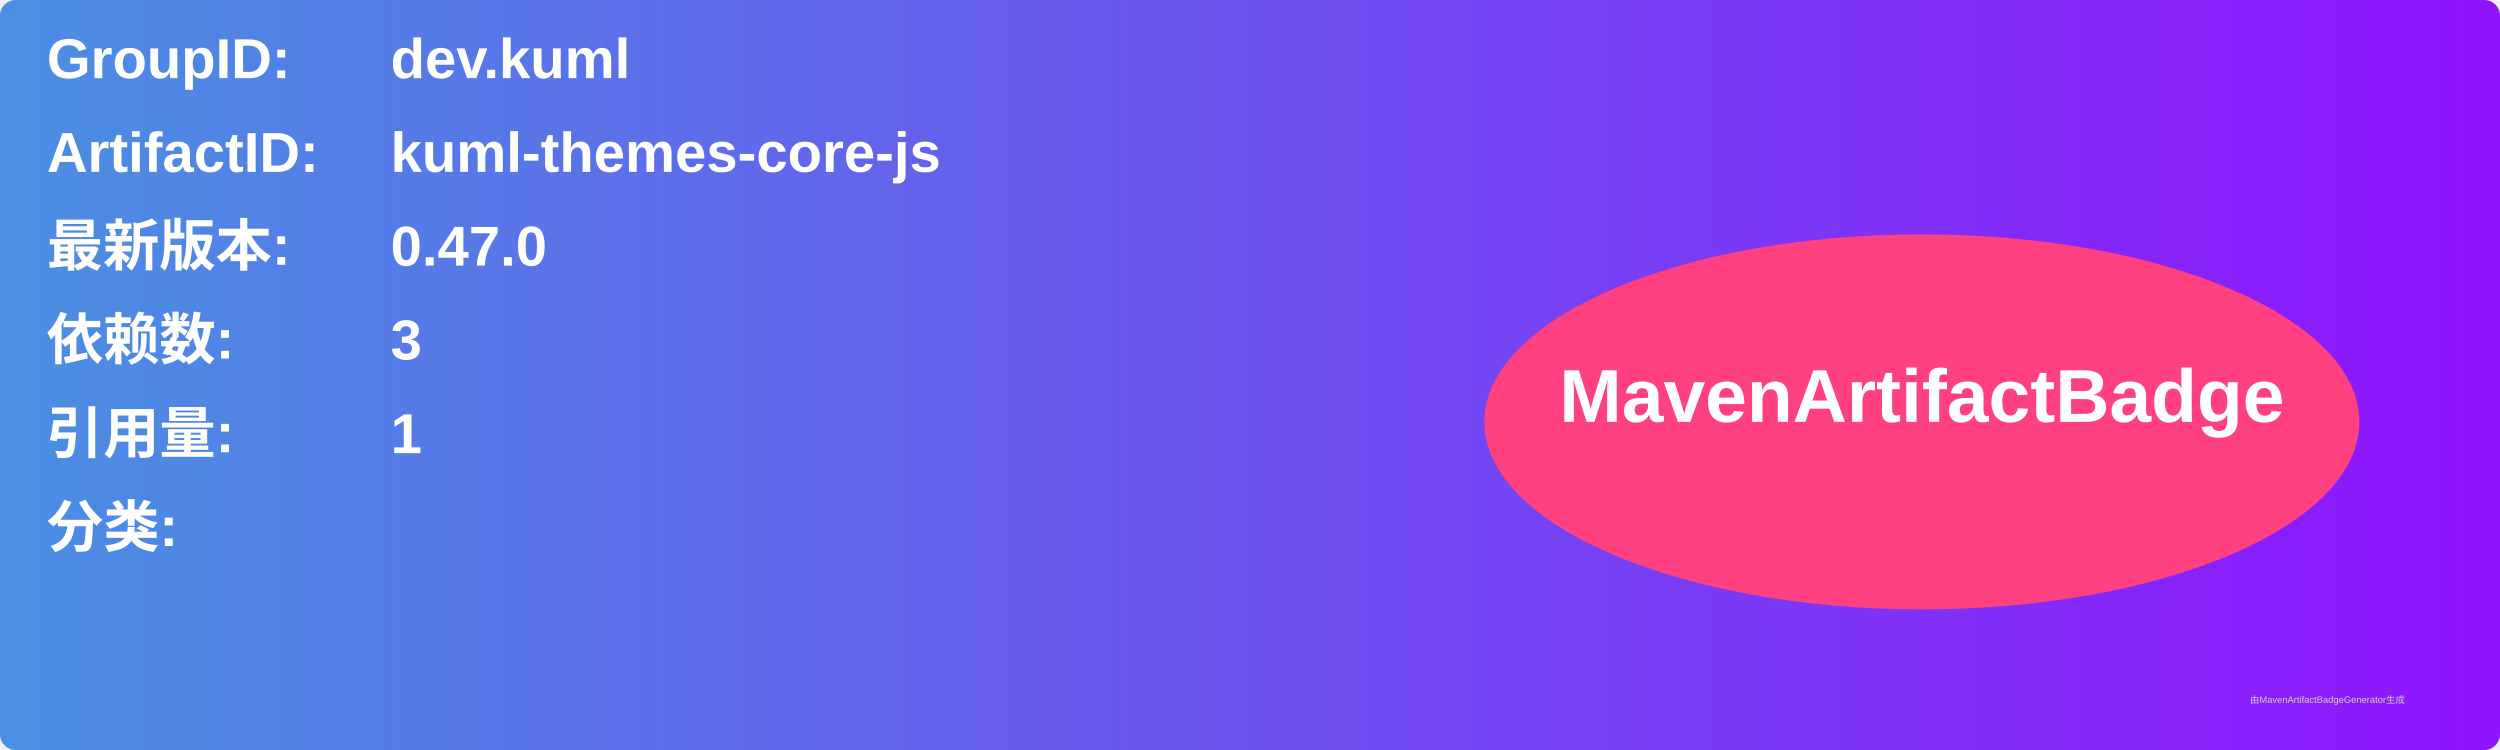
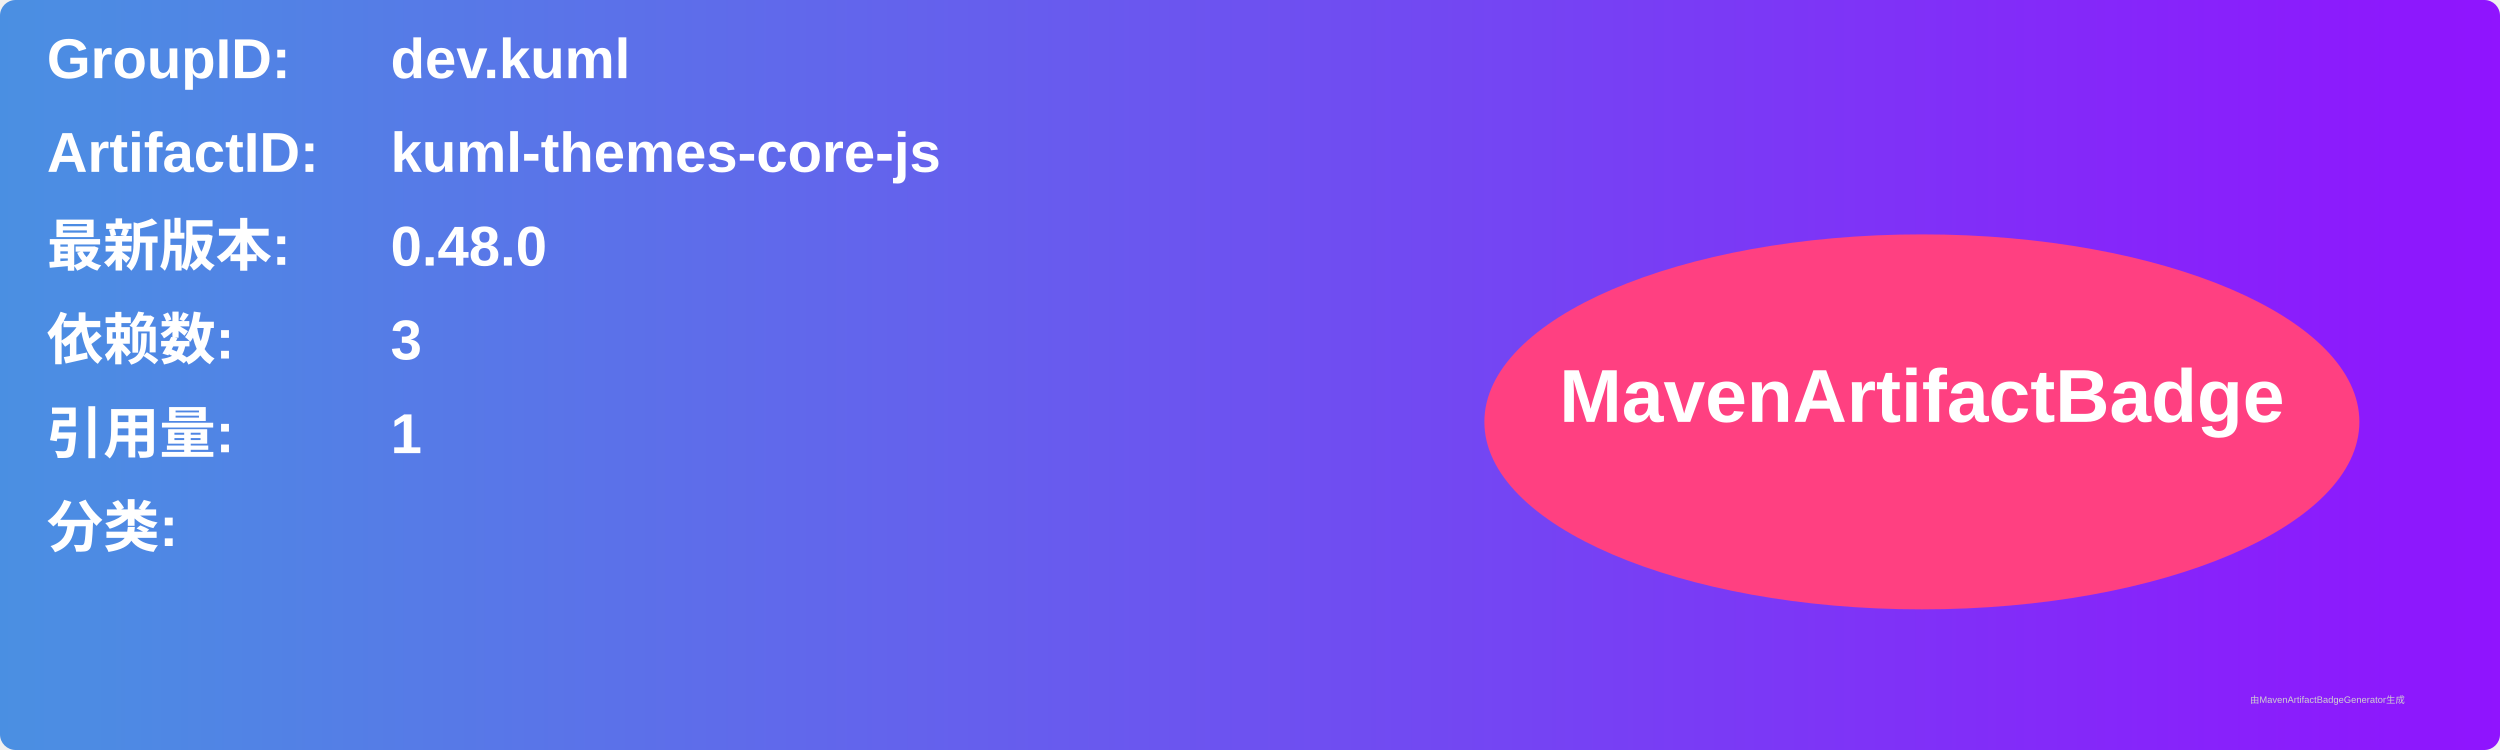
<svg xmlns="http://www.w3.org/2000/svg" width="800" height="240" viewBox="0 0 800 240">
  <linearGradient id="grad" x1="0%" y1="0%" x2="100%" y2="0%">
    <stop offset="0%" stop-color="#4a90e2" />
    <stop offset="100%" stop-color="#9013fe" />
  </linearGradient>
  <rect width="100%" height="100%" rx="5" ry="5" fill="url(#grad)" />
  <g transform="translate(15, 15)">
    <text x="0" y="10" font-family="Arial" font-size="18" fill="white" font-weight="bold" width="260">GroupID:</text>
    <text x="110" y="10" font-family="Arial" font-size="18" fill="white" font-weight="bold" width="460">dev.kuml</text>
    <text x="0" y="40" font-family="Arial" font-size="18" fill="white" font-weight="bold" width="260">ArtifactID:</text>
    <text x="110" y="40" font-family="Arial" font-size="18" fill="white" font-weight="bold" width="460">kuml-themes-core-js</text>
    <text x="0" y="70" font-family="Arial" font-size="18" fill="white" font-weight="bold">最新版本:</text>
    <text x="110" y="70" font-family="Arial" font-size="18" fill="white" font-weight="bold">
-       <tspan font-weight="bold">0.47.0</tspan>
+       <tspan font-weight="bold">0.48.0</tspan>
    </text>
    <text x="0" y="100" font-family="Arial" font-size="18" fill="white" font-weight="bold">依赖数: </text>
    <text x="110" y="100" font-family="Arial" font-size="18" fill="white">
      <tspan font-weight="bold">3</tspan>
    </text>
    <text x="0" y="130" font-family="Arial" font-size="18" fill="white" font-weight="bold">引用量: </text>
    <text x="110" y="130" font-family="Arial" font-size="18" fill="white">
      <tspan font-weight="bold">1</tspan>
    </text>
    <text x="0" y="160" font-family="Arial" font-size="18" fill="white" font-weight="bold">分类:</text>
    <text x="10" y="190" font-family="Arial" font-size="10" fill="white">
      <tspan font-weight="bold" />
    </text>
    <ellipse cx="600" cy="120" rx="140" ry="60" fill="#ff4081" />
    <text x="600" y="120" text-anchor="middle" font-family="Arial" font-size="24" fill="white" font-weight="bold">MavenArtifactBadge</text>
  </g>
  <text x="720" y="225" font-family="Arial" font-size="3" fill="#d0d0d0">由MavenArtifactBadgeGenerator生成</text>
</svg>
